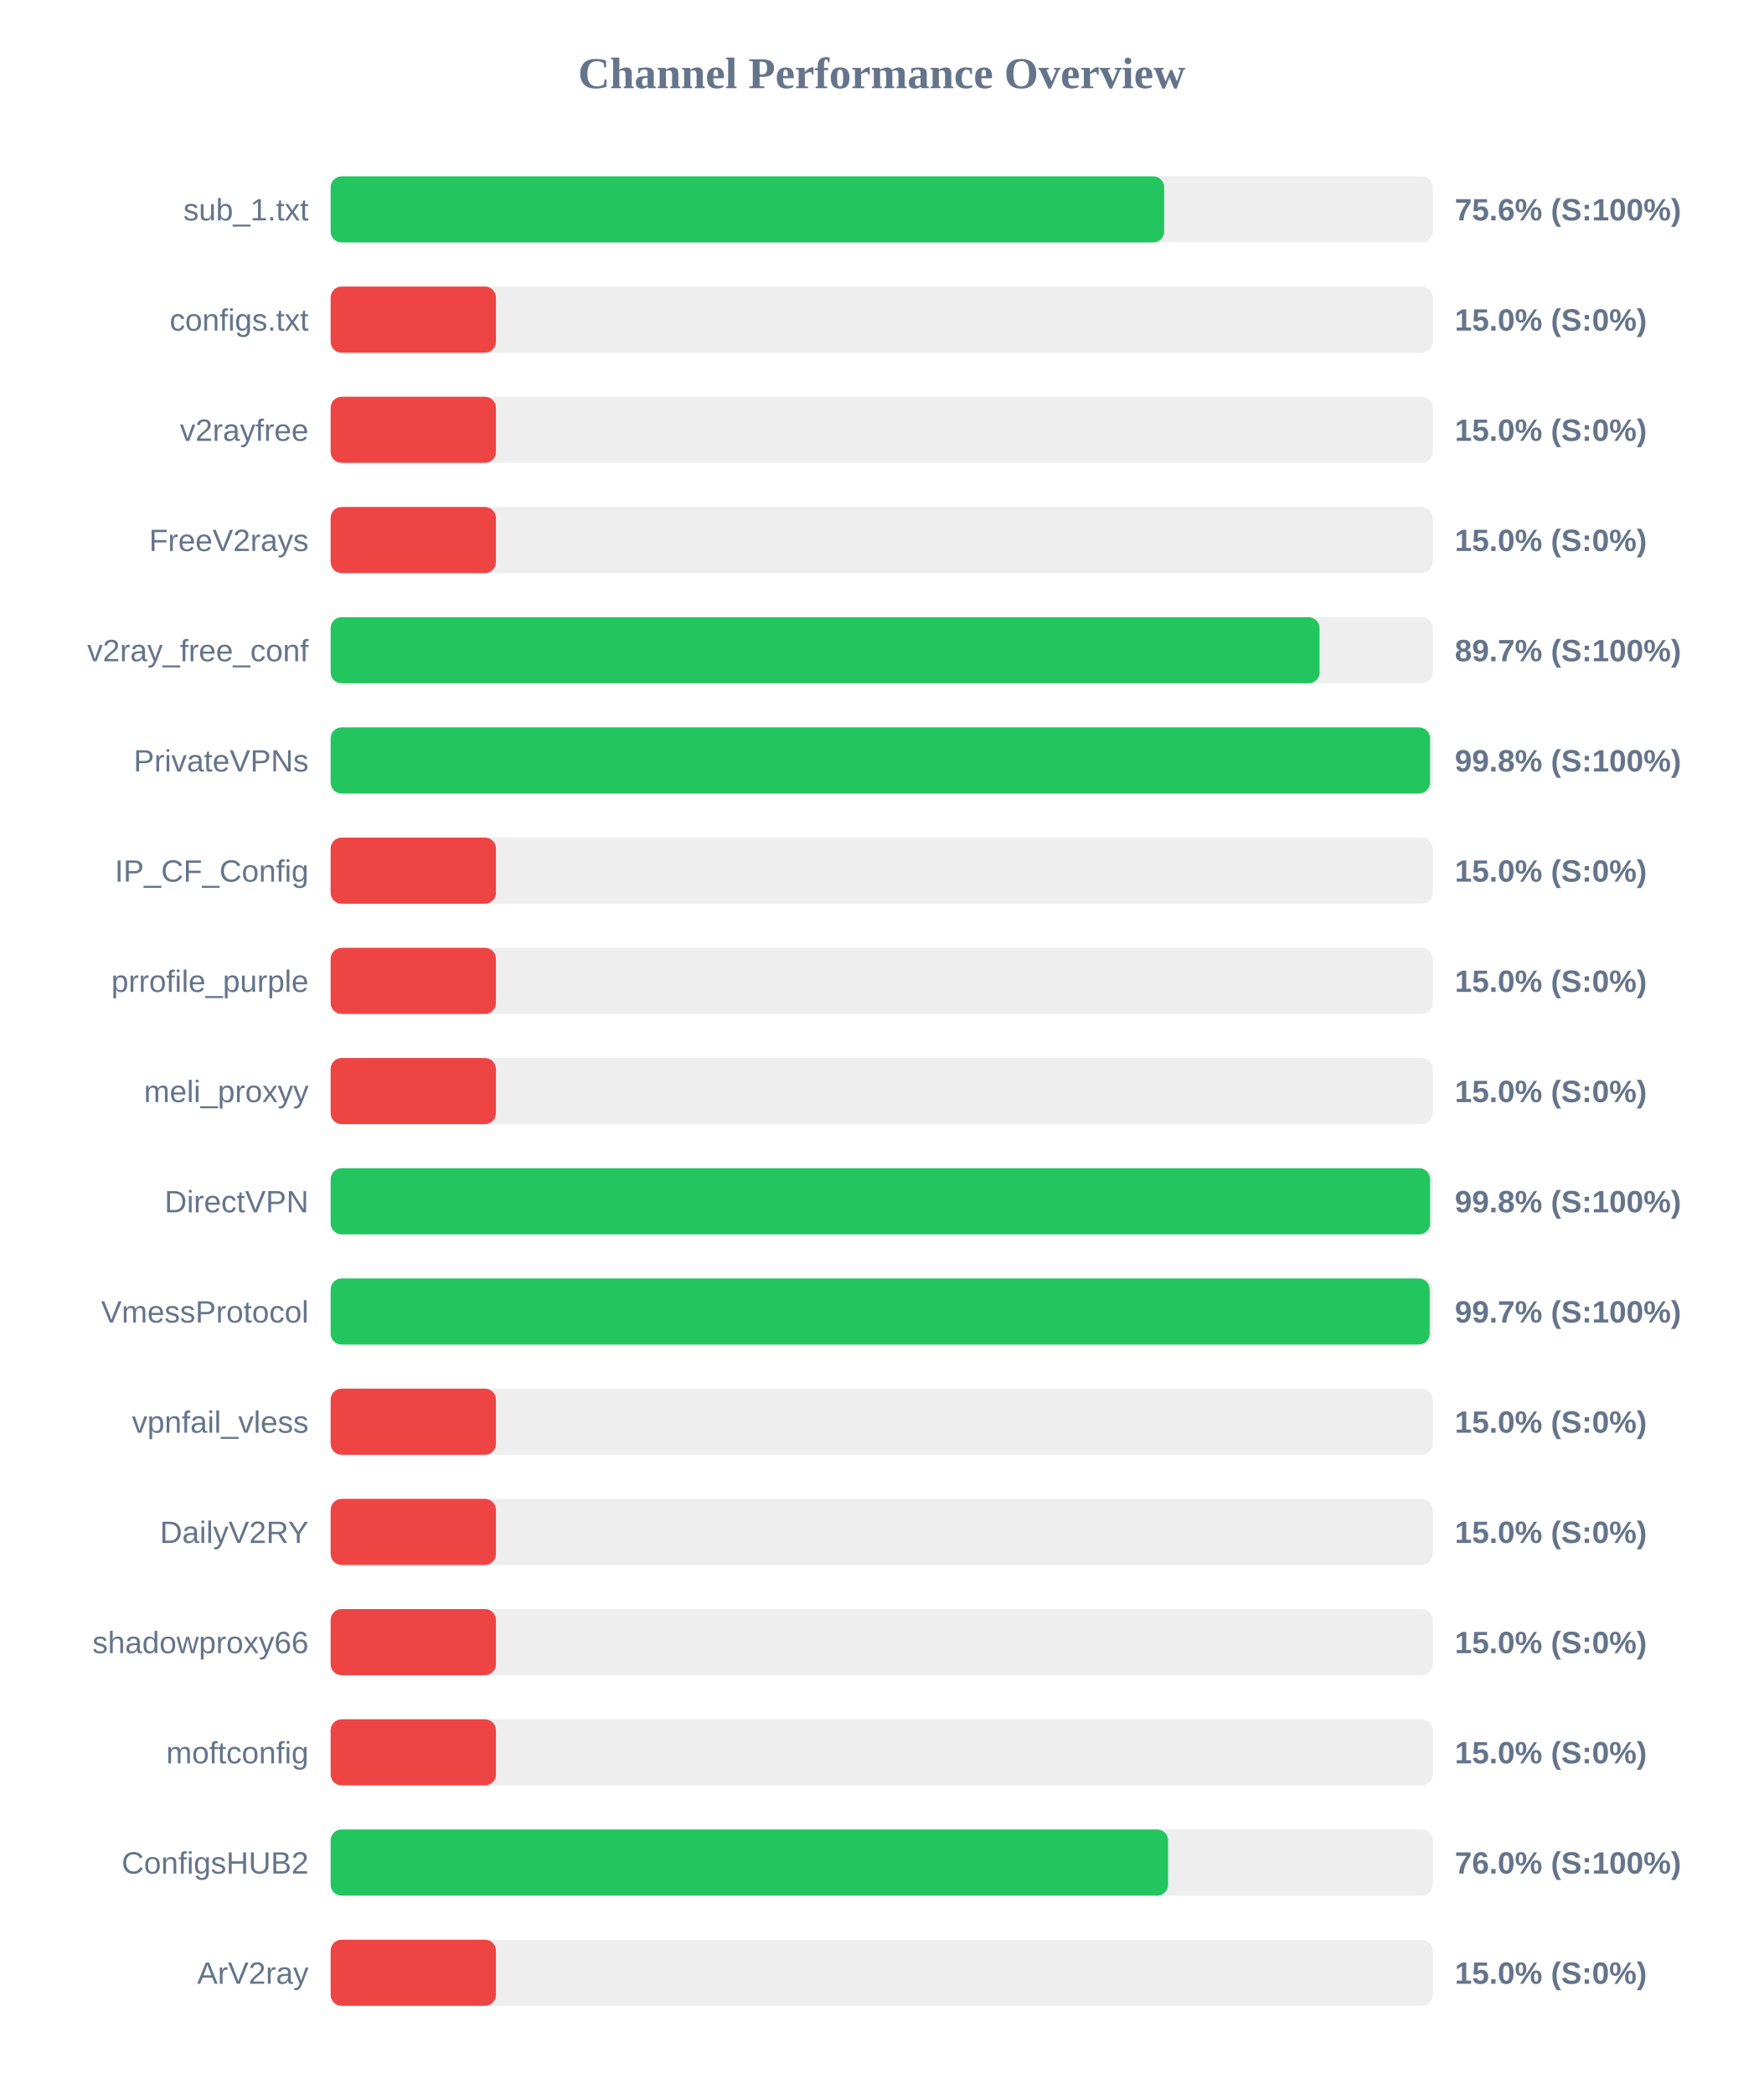
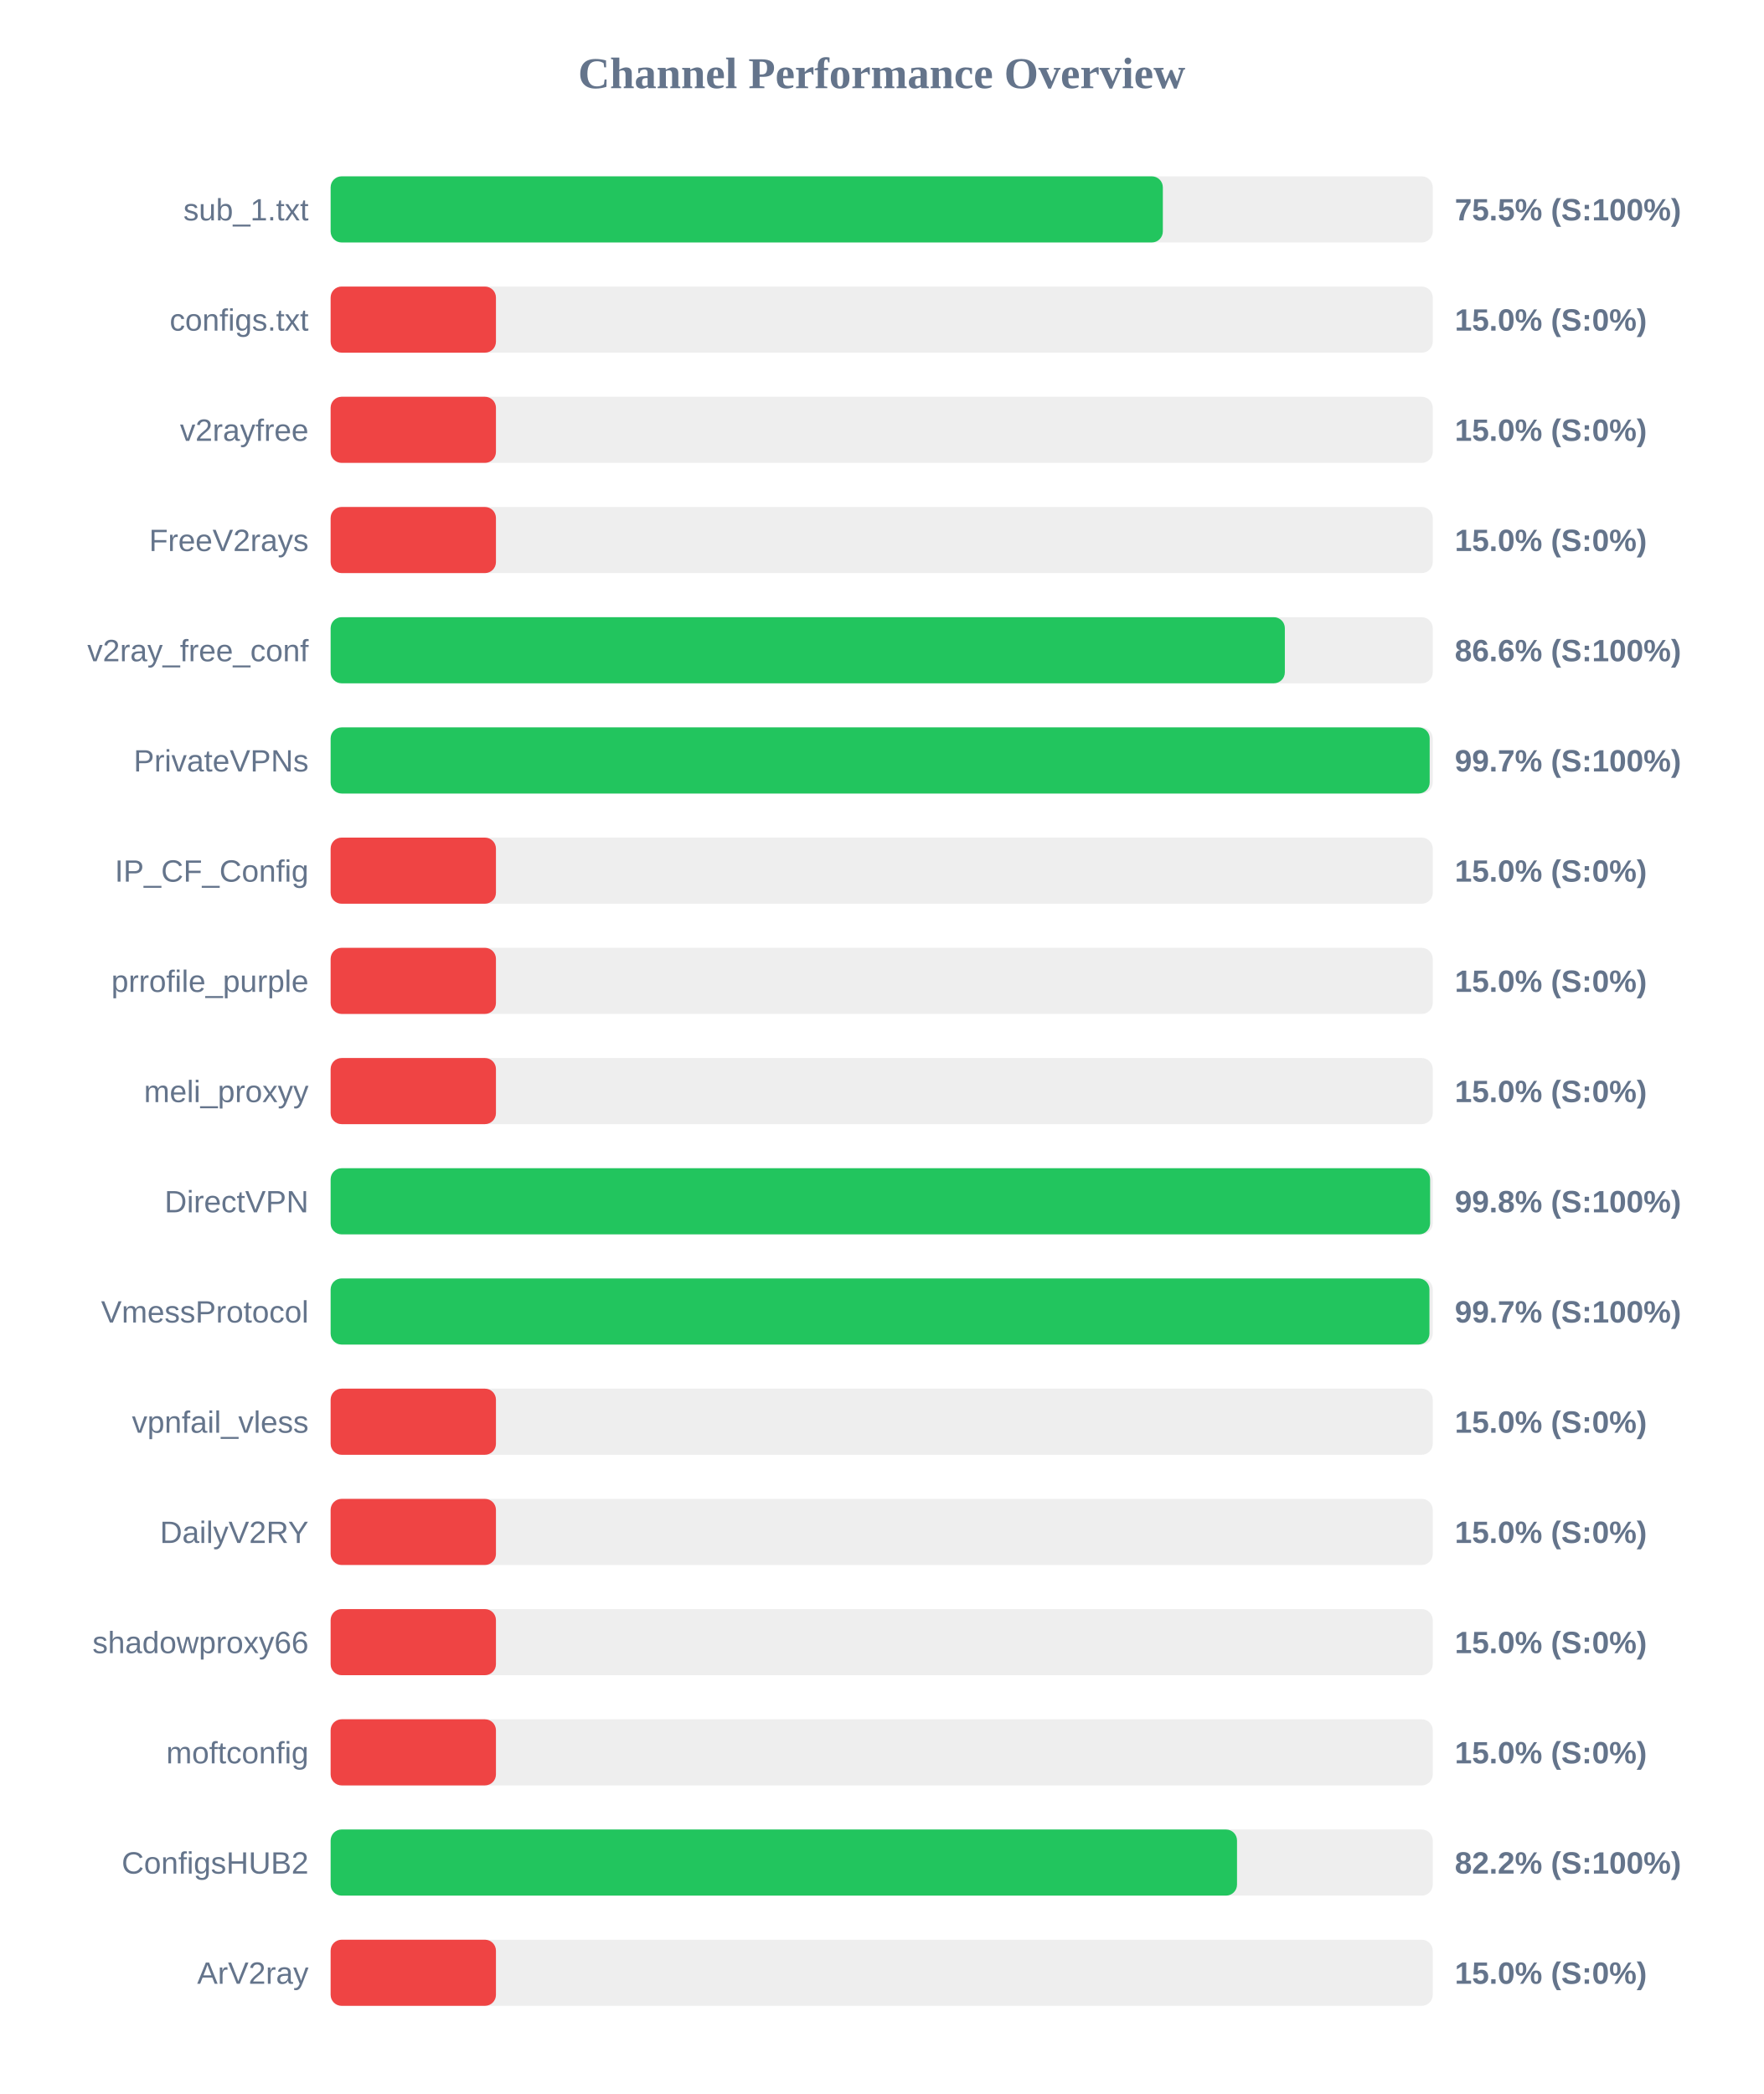
<svg xmlns="http://www.w3.org/2000/svg" width="800" height="950" version="1.1">
  <style>
        .row { font: 14px Arial; fill: #64748b; }
        .score { font: bold 14px Arial; fill: #64748b; }
    </style>
  <text x="400" y="40" text-anchor="middle" font-size="20px" font-weight="bold" fill="#64748b">Channel Performance Overview</text>
  <rect x="150" y="80" width="500" height="30" fill="#eee" rx="5" />
-   <rect x="150" y="80" width="378.15" height="30" fill="#22c55e" rx="5" />
+   <rect x="150" y="80" width="377.55" height="30" fill="#22c55e" rx="5" />
  <text x="140" y="100" text-anchor="end" class="row">sub_1.txt</text>
-   <text x="660" y="100" text-anchor="start" class="score">75.6% (S:100%)</text>
+   <text x="660" y="100" text-anchor="start" class="score">75.5% (S:100%)</text>
  <rect x="150" y="130" width="500" height="30" fill="#eee" rx="5" />
  <rect x="150" y="130" width="75.0" height="30" fill="#ef4444" rx="5" />
  <text x="140" y="150" text-anchor="end" class="row">configs.txt</text>
  <text x="660" y="150" text-anchor="start" class="score">15.0% (S:0%)</text>
  <rect x="150" y="180" width="500" height="30" fill="#eee" rx="5" />
  <rect x="150" y="180" width="75.0" height="30" fill="#ef4444" rx="5" />
  <text x="140" y="200" text-anchor="end" class="row">v2rayfree</text>
  <text x="660" y="200" text-anchor="start" class="score">15.0% (S:0%)</text>
  <rect x="150" y="230" width="500" height="30" fill="#eee" rx="5" />
  <rect x="150" y="230" width="75.0" height="30" fill="#ef4444" rx="5" />
  <text x="140" y="250" text-anchor="end" class="row">FreeV2rays</text>
  <text x="660" y="250" text-anchor="start" class="score">15.0% (S:0%)</text>
  <rect x="150" y="280" width="500" height="30" fill="#eee" rx="5" />
-   <rect x="150" y="280" width="448.65" height="30" fill="#22c55e" rx="5" />
+   <rect x="150" y="280" width="432.9" height="30" fill="#22c55e" rx="5" />
  <text x="140" y="300" text-anchor="end" class="row">v2ray_free_conf</text>
-   <text x="660" y="300" text-anchor="start" class="score">89.7% (S:100%)</text>
+   <text x="660" y="300" text-anchor="start" class="score">86.6% (S:100%)</text>
  <rect x="150" y="330" width="500" height="30" fill="#eee" rx="5" />
-   <rect x="150" y="330" width="498.75" height="30" fill="#22c55e" rx="5" />
+   <rect x="150" y="330" width="498.6" height="30" fill="#22c55e" rx="5" />
  <text x="140" y="350" text-anchor="end" class="row">PrivateVPNs</text>
-   <text x="660" y="350" text-anchor="start" class="score">99.8% (S:100%)</text>
+   <text x="660" y="350" text-anchor="start" class="score">99.7% (S:100%)</text>
  <rect x="150" y="380" width="500" height="30" fill="#eee" rx="5" />
  <rect x="150" y="380" width="75.0" height="30" fill="#ef4444" rx="5" />
  <text x="140" y="400" text-anchor="end" class="row">IP_CF_Config</text>
  <text x="660" y="400" text-anchor="start" class="score">15.0% (S:0%)</text>
  <rect x="150" y="430" width="500" height="30" fill="#eee" rx="5" />
  <rect x="150" y="430" width="75.0" height="30" fill="#ef4444" rx="5" />
  <text x="140" y="450" text-anchor="end" class="row">prrofile_purple</text>
  <text x="660" y="450" text-anchor="start" class="score">15.0% (S:0%)</text>
  <rect x="150" y="480" width="500" height="30" fill="#eee" rx="5" />
  <rect x="150" y="480" width="75.0" height="30" fill="#ef4444" rx="5" />
  <text x="140" y="500" text-anchor="end" class="row">meli_proxyy</text>
  <text x="660" y="500" text-anchor="start" class="score">15.0% (S:0%)</text>
  <rect x="150" y="530" width="500" height="30" fill="#eee" rx="5" />
  <rect x="150" y="530" width="498.8" height="30" fill="#22c55e" rx="5" />
  <text x="140" y="550" text-anchor="end" class="row">DirectVPN</text>
  <text x="660" y="550" text-anchor="start" class="score">99.8% (S:100%)</text>
  <rect x="150" y="580" width="500" height="30" fill="#eee" rx="5" />
-   <rect x="150" y="580" width="498.6" height="30" fill="#22c55e" rx="5" />
+   <rect x="150" y="580" width="498.5" height="30" fill="#22c55e" rx="5" />
  <text x="140" y="600" text-anchor="end" class="row">VmessProtocol</text>
  <text x="660" y="600" text-anchor="start" class="score">99.7% (S:100%)</text>
  <rect x="150" y="630" width="500" height="30" fill="#eee" rx="5" />
  <rect x="150" y="630" width="75.0" height="30" fill="#ef4444" rx="5" />
  <text x="140" y="650" text-anchor="end" class="row">vpnfail_vless</text>
  <text x="660" y="650" text-anchor="start" class="score">15.0% (S:0%)</text>
  <rect x="150" y="680" width="500" height="30" fill="#eee" rx="5" />
  <rect x="150" y="680" width="75.0" height="30" fill="#ef4444" rx="5" />
  <text x="140" y="700" text-anchor="end" class="row">DailyV2RY</text>
  <text x="660" y="700" text-anchor="start" class="score">15.0% (S:0%)</text>
  <rect x="150" y="730" width="500" height="30" fill="#eee" rx="5" />
  <rect x="150" y="730" width="75.0" height="30" fill="#ef4444" rx="5" />
  <text x="140" y="750" text-anchor="end" class="row">shadowproxy66</text>
  <text x="660" y="750" text-anchor="start" class="score">15.0% (S:0%)</text>
  <rect x="150" y="780" width="500" height="30" fill="#eee" rx="5" />
  <rect x="150" y="780" width="75.0" height="30" fill="#ef4444" rx="5" />
  <text x="140" y="800" text-anchor="end" class="row">moftconfig</text>
  <text x="660" y="800" text-anchor="start" class="score">15.0% (S:0%)</text>
  <rect x="150" y="830" width="500" height="30" fill="#eee" rx="5" />
-   <rect x="150" y="830" width="379.95" height="30" fill="#22c55e" rx="5" />
+   <rect x="150" y="830" width="411.2" height="30" fill="#22c55e" rx="5" />
  <text x="140" y="850" text-anchor="end" class="row">ConfigsHUB2</text>
-   <text x="660" y="850" text-anchor="start" class="score">76.0% (S:100%)</text>
+   <text x="660" y="850" text-anchor="start" class="score">82.2% (S:100%)</text>
  <rect x="150" y="880" width="500" height="30" fill="#eee" rx="5" />
  <rect x="150" y="880" width="75.0" height="30" fill="#ef4444" rx="5" />
  <text x="140" y="900" text-anchor="end" class="row">ArV2ray</text>
  <text x="660" y="900" text-anchor="start" class="score">15.0% (S:0%)</text>
</svg>
